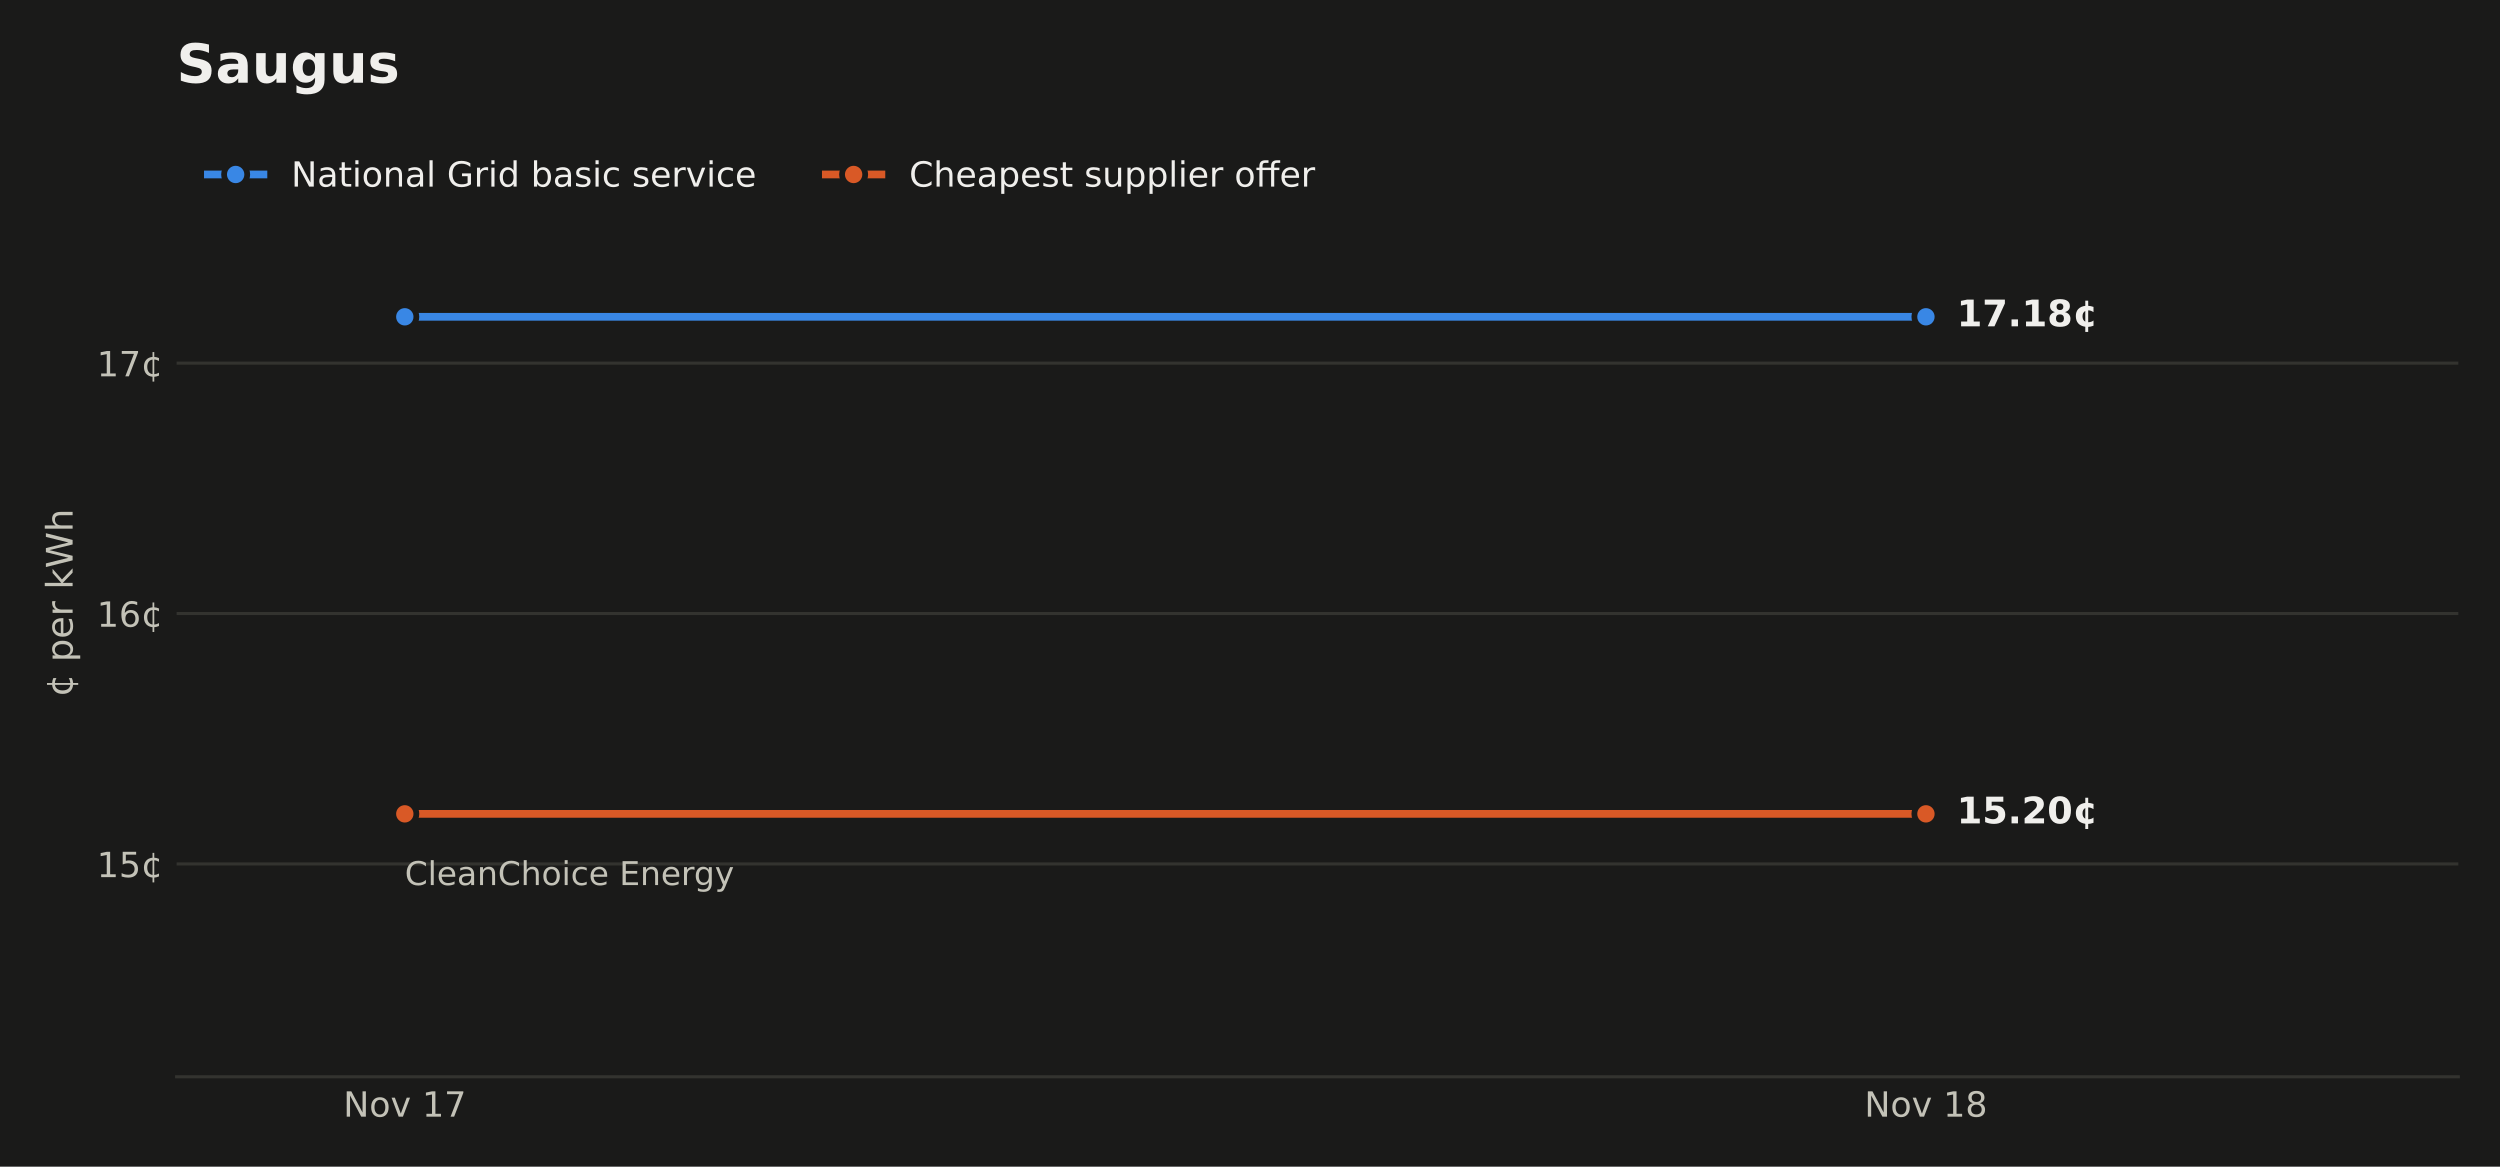
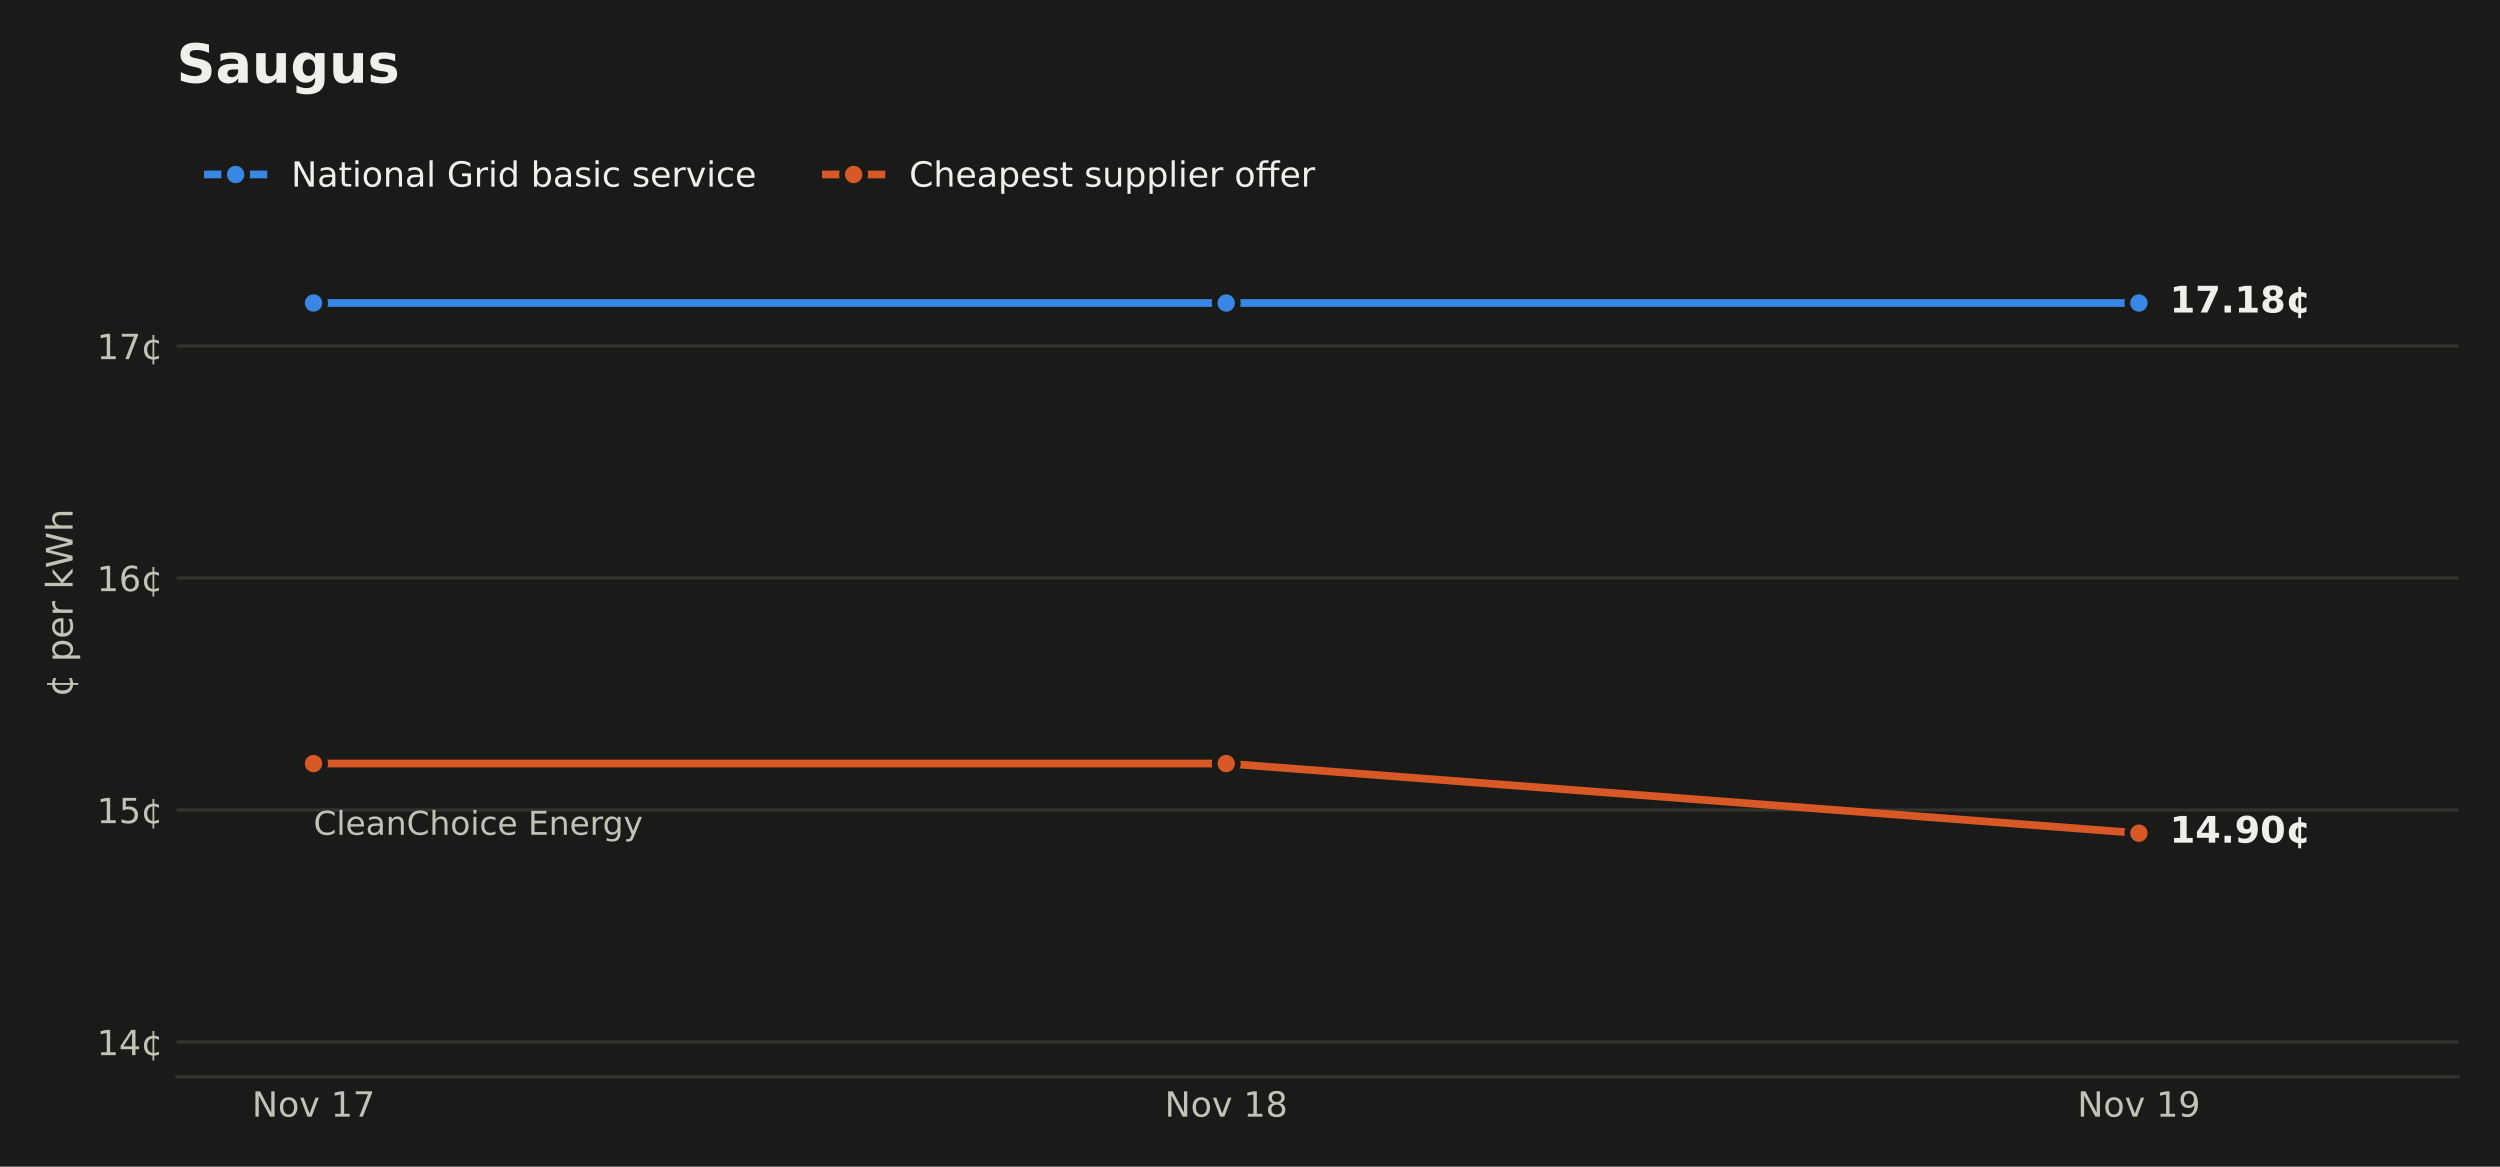
<svg xmlns="http://www.w3.org/2000/svg" xmlns:xlink="http://www.w3.org/1999/xlink" width="648pt" height="302.4pt" viewBox="0 0 648 302.4" version="1.1">
  <defs>
    <style type="text/css">*{stroke-linejoin: round; stroke-linecap: butt}</style>
  </defs>
  <g id="figure_1">
    <g id="patch_1">
      <path d="M 0 302.4  L 648 302.4  L 648 0  L 0 0  z " style="fill: #1a1a19" />
    </g>
    <g id="axes_1">
      <g id="patch_2">
        <path d="M 45.782 279.1  L 637.2 279.1  L 637.2 33.437  L 45.782 33.437  z " style="fill: #1a1a19" />
      </g>
      <g id="matplotlib.axis_1">
        <g id="xtick_1">
          <g id="line2d_1" />
          <g id="text_1">
-             <g style="fill: #c3c2b7" transform="translate(88.98416 289.4379) scale(0.09 -0.09)">
+             <g style="fill: #c3c2b7" transform="translate(65.32745 289.4379) scale(0.09 -0.09)">
              <defs>
                <path id="DejaVuSans-31" d="M 628 4666  L 1478 4666  L 3547 763  L 3547 4666  L 4159 4666  L 4159 0  L 3309 0  L 1241 3903  L 1241 0  L 628 0  L 628 4666  z " transform="scale(0.015625)" />
                <path id="DejaVuSans-52" d="M 1959 3097  Q 1497 3097 1228 2736  Q 959 2375 959 1747  Q 959 1119 1226 758  Q 1494 397 1959 397  Q 2419 397 2687 759  Q 2956 1122 2956 1747  Q 2956 2369 2687 2733  Q 2419 3097 1959 3097  z M 1959 3584  Q 2709 3584 3137 3096  Q 3566 2609 3566 1747  Q 3566 888 3137 398  Q 2709 -91 1959 -91  Q 1206 -91 779 398  Q 353 888 353 1747  Q 353 2609 779 3096  Q 1206 3584 1959 3584  z " transform="scale(0.015625)" />
                <path id="DejaVuSans-59" d="M 191 3500  L 800 3500  L 1894 563  L 2988 3500  L 3597 3500  L 2284 0  L 1503 0  L 191 3500  z " transform="scale(0.015625)" />
                <path id="DejaVuSans-3" transform="scale(0.015625)" />
                <path id="DejaVuSans-14" d="M 794 531  L 1825 531  L 1825 4091  L 703 3866  L 703 4441  L 1819 4666  L 2450 4666  L 2450 531  L 3481 531  L 3481 0  L 794 0  L 794 531  z " transform="scale(0.015625)" />
                <path id="DejaVuSans-1a" d="M 525 4666  L 3525 4666  L 3525 4397  L 1831 0  L 1172 0  L 2766 4134  L 525 4134  L 525 4666  z " transform="scale(0.015625)" />
              </defs>
              <use xlink:href="#DejaVuSans-31" />
              <use xlink:href="#DejaVuSans-52" transform="translate(74.8125 0)" />
              <use xlink:href="#DejaVuSans-59" transform="translate(136 0)" />
              <use xlink:href="#DejaVuSans-3" transform="translate(195.1875 0)" />
              <use xlink:href="#DejaVuSans-14" transform="translate(226.9688 0)" />
              <use xlink:href="#DejaVuSans-1a" transform="translate(290.5938 0)" />
            </g>
          </g>
        </g>
        <g id="xtick_2">
          <g id="line2d_2" />
          <g id="text_2">
-             <g style="fill: #c3c2b7" transform="translate(483.2627 289.4379) scale(0.09 -0.09)">
+             <g style="fill: #c3c2b7" transform="translate(301.8946 289.4379) scale(0.09 -0.09)">
              <defs>
                <path id="DejaVuSans-1b" d="M 2034 2216  Q 1584 2216 1326 1975  Q 1069 1734 1069 1313  Q 1069 891 1326 650  Q 1584 409 2034 409  Q 2484 409 2743 651  Q 3003 894 3003 1313  Q 3003 1734 2745 1975  Q 2488 2216 2034 2216  z M 1403 2484  Q 997 2584 770 2862  Q 544 3141 544 3541  Q 544 4100 942 4425  Q 1341 4750 2034 4750  Q 2731 4750 3128 4425  Q 3525 4100 3525 3541  Q 3525 3141 3298 2862  Q 3072 2584 2669 2484  Q 3125 2378 3379 2068  Q 3634 1759 3634 1313  Q 3634 634 3220 271  Q 2806 -91 2034 -91  Q 1263 -91 848 271  Q 434 634 434 1313  Q 434 1759 690 2068  Q 947 2378 1403 2484  z M 1172 3481  Q 1172 3119 1398 2916  Q 1625 2713 2034 2713  Q 2441 2713 2670 2916  Q 2900 3119 2900 3481  Q 2900 3844 2670 4047  Q 2441 4250 2034 4250  Q 1625 4250 1398 4047  Q 1172 3844 1172 3481  z " transform="scale(0.015625)" />
              </defs>
              <use xlink:href="#DejaVuSans-31" />
              <use xlink:href="#DejaVuSans-52" transform="translate(74.8125 0)" />
              <use xlink:href="#DejaVuSans-59" transform="translate(136 0)" />
              <use xlink:href="#DejaVuSans-3" transform="translate(195.1875 0)" />
              <use xlink:href="#DejaVuSans-14" transform="translate(226.9688 0)" />
              <use xlink:href="#DejaVuSans-1b" transform="translate(290.5938 0)" />
            </g>
          </g>
        </g>
+         <g id="xtick_3">
+           <g id="line2d_3" />
+           <g id="text_3">
+             <g style="fill: #c3c2b7" transform="translate(538.4617 289.4379) scale(0.09 -0.09)">
+               <defs>
+                 <path id="DejaVuSans-1c" d="M 703 97  L 703 672  Q 941 559 1184 500  Q 1428 441 1663 441  Q 2288 441 2617 861  Q 2947 1281 2994 2138  Q 2813 1869 2534 1725  Q 2256 1581 1919 1581  Q 1219 1581 811 2004  Q 403 2428 403 3163  Q 403 3881 828 4315  Q 1253 4750 1959 4750  Q 2769 4750 3195 4129  Q 3622 3509 3622 2328  Q 3622 1225 3098 567  Q 2575 -91 1691 -91  Q 1453 -91 1209 -44  Q 966 3 703 97  z M 1959 2075  Q 2384 2075 2632 2365  Q 2881 2656 2881 3163  Q 2881 3666 2632 3958  Q 2384 4250 1959 4250  Q 1534 4250 1286 3958  Q 1038 3666 1038 3163  Q 1038 2656 1286 2365  Q 1534 2075 1959 2075  z " transform="scale(0.015625)" />
+               </defs>
+               <use xlink:href="#DejaVuSans-31" />
+               <use xlink:href="#DejaVuSans-52" transform="translate(74.8125 0)" />
+               <use xlink:href="#DejaVuSans-59" transform="translate(136 0)" />
+               <use xlink:href="#DejaVuSans-3" transform="translate(195.1875 0)" />
+               <use xlink:href="#DejaVuSans-14" transform="translate(226.9688 0)" />
+               <use xlink:href="#DejaVuSans-1c" transform="translate(290.5938 0)" />
+             </g>
+           </g>
+         </g>
      </g>
      <g id="matplotlib.axis_2">
        <g id="ytick_1">
-           <g id="line2d_3">
-             <path d="M 45.782 223.931  L 637.2 223.931  " clip-path="url(#paab631bf1b)" style="fill: none; stroke: #33332f; stroke-width: 0.8; stroke-linecap: square" />
-           </g>
-           <g id="line2d_4" />
-           <g id="text_3">
-             <g style="fill: #c3c2b7" transform="translate(25.10348 227.3502) scale(0.09 -0.09)">
+           <g id="line2d_4">
+             <path d="M 45.782 270.079  L 637.2 270.079  " clip-path="url(#p6bcd454ba2)" style="fill: none; stroke: #33332f; stroke-width: 0.8; stroke-linecap: square" />
+           </g>
+           <g id="line2d_5" />
+           <g id="text_4">
+             <g style="fill: #c3c2b7" transform="translate(25.10348 273.4983) scale(0.09 -0.09)">
+               <defs>
+                 <path id="DejaVuSans-17" d="M 2419 4116  L 825 1625  L 2419 1625  L 2419 4116  z M 2253 4666  L 3047 4666  L 3047 1625  L 3713 1625  L 3713 1100  L 3047 1100  L 3047 0  L 2419 0  L 2419 1100  L 313 1100  L 313 1709  L 2253 4666  z " transform="scale(0.015625)" />
+                 <path id="DejaVuSans-64" d="M 2119 409  L 2119 3084  Q 1659 3028 1403 2675  Q 1147 2322 1147 1747  Q 1147 1169 1403 816  Q 1659 463 2119 409  z M 3309 3366  L 3309 2828  Q 3078 2956 2865 3022  Q 2653 3088 2441 3097  L 2438 397  Q 2656 413 2870 478  Q 3084 544 3309 666  L 3309 134  Q 3106 41 2892 -14  Q 2678 -69 2438 -91  L 2438 -978  L 2119 -978  L 2119 -78  Q 1366 -16 952 464  Q 538 944 538 1747  Q 538 2553 952 3031  Q 1366 3509 2119 3578  L 2119 4475  L 2438 4475  L 2441 3578  Q 2669 3566 2883 3514  Q 3097 3463 3309 3366  z " transform="scale(0.015625)" />
+               </defs>
+               <use xlink:href="#DejaVuSans-14" />
+               <use xlink:href="#DejaVuSans-17" transform="translate(63.625 0)" />
+               <use xlink:href="#DejaVuSans-64" transform="translate(127.25 0)" />
+             </g>
+           </g>
+         </g>
+         <g id="ytick_2">
+           <g id="line2d_6">
+             <path d="M 45.782 209.941  L 637.2 209.941  " clip-path="url(#p6bcd454ba2)" style="fill: none; stroke: #33332f; stroke-width: 0.8; stroke-linecap: square" />
+           </g>
+           <g id="line2d_7" />
+           <g id="text_5">
+             <g style="fill: #c3c2b7" transform="translate(25.10348 213.3604) scale(0.09 -0.09)">
              <defs>
                <path id="DejaVuSans-18" d="M 691 4666  L 3169 4666  L 3169 4134  L 1269 4134  L 1269 2991  Q 1406 3038 1543 3061  Q 1681 3084 1819 3084  Q 2600 3084 3056 2656  Q 3513 2228 3513 1497  Q 3513 744 3044 326  Q 2575 -91 1722 -91  Q 1428 -91 1123 -41  Q 819 9 494 109  L 494 744  Q 775 591 1075 516  Q 1375 441 1709 441  Q 2250 441 2565 725  Q 2881 1009 2881 1497  Q 2881 1984 2565 2268  Q 2250 2553 1709 2553  Q 1456 2553 1204 2497  Q 953 2441 691 2322  L 691 4666  z " transform="scale(0.015625)" />
-                 <path id="DejaVuSans-64" d="M 2119 409  L 2119 3084  Q 1659 3028 1403 2675  Q 1147 2322 1147 1747  Q 1147 1169 1403 816  Q 1659 463 2119 409  z M 3309 3366  L 3309 2828  Q 3078 2956 2865 3022  Q 2653 3088 2441 3097  L 2438 397  Q 2656 413 2870 478  Q 3084 544 3309 666  L 3309 134  Q 3106 41 2892 -14  Q 2678 -69 2438 -91  L 2438 -978  L 2119 -978  L 2119 -78  Q 1366 -16 952 464  Q 538 944 538 1747  Q 538 2553 952 3031  Q 1366 3509 2119 3578  L 2119 4475  L 2438 4475  L 2441 3578  Q 2669 3566 2883 3514  Q 3097 3463 3309 3366  z " transform="scale(0.015625)" />
              </defs>
              <use xlink:href="#DejaVuSans-14" />
              <use xlink:href="#DejaVuSans-18" transform="translate(63.625 0)" />
              <use xlink:href="#DejaVuSans-64" transform="translate(127.25 0)" />
            </g>
          </g>
        </g>
-         <g id="ytick_2">
-           <g id="line2d_5">
-             <path d="M 45.782 159.027  L 637.2 159.027  " clip-path="url(#paab631bf1b)" style="fill: none; stroke: #33332f; stroke-width: 0.8; stroke-linecap: square" />
-           </g>
-           <g id="line2d_6" />
-           <g id="text_4">
-             <g style="fill: #c3c2b7" transform="translate(25.10348 162.4457) scale(0.09 -0.09)">
+         <g id="ytick_3">
+           <g id="line2d_8">
+             <path d="M 45.782 149.804  L 637.2 149.804  " clip-path="url(#p6bcd454ba2)" style="fill: none; stroke: #33332f; stroke-width: 0.8; stroke-linecap: square" />
+           </g>
+           <g id="line2d_9" />
+           <g id="text_6">
+             <g style="fill: #c3c2b7" transform="translate(25.10348 153.2225) scale(0.09 -0.09)">
              <defs>
                <path id="DejaVuSans-19" d="M 2113 2584  Q 1688 2584 1439 2293  Q 1191 2003 1191 1497  Q 1191 994 1439 701  Q 1688 409 2113 409  Q 2538 409 2786 701  Q 3034 994 3034 1497  Q 3034 2003 2786 2293  Q 2538 2584 2113 2584  z M 3366 4563  L 3366 3988  Q 3128 4100 2886 4159  Q 2644 4219 2406 4219  Q 1781 4219 1451 3797  Q 1122 3375 1075 2522  Q 1259 2794 1537 2939  Q 1816 3084 2150 3084  Q 2853 3084 3261 2657  Q 3669 2231 3669 1497  Q 3669 778 3244 343  Q 2819 -91 2113 -91  Q 1303 -91 875 529  Q 447 1150 447 2328  Q 447 3434 972 4092  Q 1497 4750 2381 4750  Q 2619 4750 2861 4703  Q 3103 4656 3366 4563  z " transform="scale(0.015625)" />
              </defs>
              <use xlink:href="#DejaVuSans-14" />
              <use xlink:href="#DejaVuSans-19" transform="translate(63.625 0)" />
              <use xlink:href="#DejaVuSans-64" transform="translate(127.25 0)" />
            </g>
          </g>
        </g>
-         <g id="ytick_3">
-           <g id="line2d_7">
-             <path d="M 45.782 94.122  L 637.2 94.122  " clip-path="url(#paab631bf1b)" style="fill: none; stroke: #33332f; stroke-width: 0.8; stroke-linecap: square" />
-           </g>
-           <g id="line2d_8" />
-           <g id="text_5">
-             <g style="fill: #c3c2b7" transform="translate(25.10348 97.54131) scale(0.09 -0.09)">
+         <g id="ytick_4">
+           <g id="line2d_10">
+             <path d="M 45.782 89.666  L 637.2 89.666  " clip-path="url(#p6bcd454ba2)" style="fill: none; stroke: #33332f; stroke-width: 0.8; stroke-linecap: square" />
+           </g>
+           <g id="line2d_11" />
+           <g id="text_7">
+             <g style="fill: #c3c2b7" transform="translate(25.10348 93.08459) scale(0.09 -0.09)">
              <use xlink:href="#DejaVuSans-14" />
              <use xlink:href="#DejaVuSans-1a" transform="translate(63.625 0)" />
              <use xlink:href="#DejaVuSans-64" transform="translate(127.25 0)" />
            </g>
          </g>
        </g>
-         <g id="text_6">
+         <g id="text_8">
          <g style="fill: #c3c2b7" transform="translate(18.82125 180.6581) rotate(-90) scale(0.095 -0.095)">
            <defs>
              <path id="DejaVuSans-53" d="M 1159 525  L 1159 -1331  L 581 -1331  L 581 3500  L 1159 3500  L 1159 2969  Q 1341 3281 1617 3432  Q 1894 3584 2278 3584  Q 2916 3584 3314 3078  Q 3713 2572 3713 1747  Q 3713 922 3314 415  Q 2916 -91 2278 -91  Q 1894 -91 1617 61  Q 1341 213 1159 525  z M 3116 1747  Q 3116 2381 2855 2742  Q 2594 3103 2138 3103  Q 1681 3103 1420 2742  Q 1159 2381 1159 1747  Q 1159 1113 1420 752  Q 1681 391 2138 391  Q 2594 391 2855 752  Q 3116 1113 3116 1747  z " transform="scale(0.015625)" />
              <path id="DejaVuSans-48" d="M 3597 1894  L 3597 1613  L 953 1613  Q 991 1019 1311 708  Q 1631 397 2203 397  Q 2534 397 2845 478  Q 3156 559 3463 722  L 3463 178  Q 3153 47 2828 -22  Q 2503 -91 2169 -91  Q 1331 -91 842 396  Q 353 884 353 1716  Q 353 2575 817 3079  Q 1281 3584 2069 3584  Q 2775 3584 3186 3129  Q 3597 2675 3597 1894  z M 3022 2063  Q 3016 2534 2758 2815  Q 2500 3097 2075 3097  Q 1594 3097 1305 2825  Q 1016 2553 972 2059  L 3022 2063  z " transform="scale(0.015625)" />
              <path id="DejaVuSans-55" d="M 2631 2963  Q 2534 3019 2420 3045  Q 2306 3072 2169 3072  Q 1681 3072 1420 2755  Q 1159 2438 1159 1844  L 1159 0  L 581 0  L 581 3500  L 1159 3500  L 1159 2956  Q 1341 3275 1631 3429  Q 1922 3584 2338 3584  Q 2397 3584 2469 3576  Q 2541 3569 2628 3553  L 2631 2963  z " transform="scale(0.015625)" />
              <path id="DejaVuSans-4e" d="M 581 4863  L 1159 4863  L 1159 1991  L 2875 3500  L 3609 3500  L 1753 1863  L 3688 0  L 2938 0  L 1159 1709  L 1159 0  L 581 0  L 581 4863  z " transform="scale(0.015625)" />
              <path id="DejaVuSans-3a" d="M 213 4666  L 850 4666  L 1831 722  L 2809 4666  L 3519 4666  L 4500 722  L 5478 4666  L 6119 4666  L 4947 0  L 4153 0  L 3169 4050  L 2175 0  L 1381 0  L 213 4666  z " transform="scale(0.015625)" />
              <path id="DejaVuSans-4b" d="M 3513 2113  L 3513 0  L 2938 0  L 2938 2094  Q 2938 2591 2744 2837  Q 2550 3084 2163 3084  Q 1697 3084 1428 2787  Q 1159 2491 1159 1978  L 1159 0  L 581 0  L 581 4863  L 1159 4863  L 1159 2956  Q 1366 3272 1645 3428  Q 1925 3584 2291 3584  Q 2894 3584 3203 3211  Q 3513 2838 3513 2113  z " transform="scale(0.015625)" />
            </defs>
            <use xlink:href="#DejaVuSans-64" />
            <use xlink:href="#DejaVuSans-3" transform="translate(63.625 0)" />
            <use xlink:href="#DejaVuSans-53" transform="translate(95.40625 0)" />
            <use xlink:href="#DejaVuSans-48" transform="translate(158.8906 0)" />
            <use xlink:href="#DejaVuSans-55" transform="translate(220.4219 0)" />
            <use xlink:href="#DejaVuSans-3" transform="translate(261.5312 0)" />
            <use xlink:href="#DejaVuSans-4e" transform="translate(293.3125 0)" />
            <use xlink:href="#DejaVuSans-3a" transform="translate(351.2188 0)" />
            <use xlink:href="#DejaVuSans-4b" transform="translate(450.0938 0)" />
          </g>
        </g>
      </g>
-       <g id="line2d_9">
-         <path d="M 104.924 82.115  L 499.203 82.115  L 499.203 82.115  " clip-path="url(#paab631bf1b)" style="fill: none; stroke: #3987e5; stroke-width: 2; stroke-linecap: square" />
+       <g id="line2d_12">
+         <path d="M 81.267 78.54  L 317.834 78.54  L 317.834 78.54  L 554.402 78.54  L 554.402 78.54  " clip-path="url(#p6bcd454ba2)" style="fill: none; stroke: #3987e5; stroke-width: 2; stroke-linecap: square" />
        <defs>
          <path id="m5035ba9a1a" d="M 0 3  C 0.796 3 1.559 2.684 2.121 2.121  C 2.684 1.559 3 0.796 3 0  C 3 -0.796 2.684 -1.559 2.121 -2.121  C 1.559 -2.684 0.796 -3 0 -3  C -0.796 -3 -1.559 -2.684 -2.121 -2.121  C -2.684 -1.559 -3 -0.796 -3 0  C -3 0.796 -2.684 1.559 -2.121 2.121  C -1.559 2.684 -0.796 3 0 3  z " style="stroke: #1a1a19; stroke-width: 1.5" />
        </defs>
-         <g clip-path="url(#paab631bf1b)">
-           <use xlink:href="#m5035ba9a1a" x="104.924" y="82.115" style="fill: #3987e5; stroke: #1a1a19; stroke-width: 1.5" />
-           <use xlink:href="#m5035ba9a1a" x="499.203" y="82.115" style="fill: #3987e5; stroke: #1a1a19; stroke-width: 1.5" />
-         </g>
-       </g>
-       <g id="line2d_10">
-         <path d="M 104.924 210.95  L 499.203 210.95  " clip-path="url(#paab631bf1b)" style="fill: none; stroke: #d95926; stroke-width: 2; stroke-linecap: square" />
+         <g clip-path="url(#p6bcd454ba2)">
+           <use xlink:href="#m5035ba9a1a" x="81.267" y="78.54" style="fill: #3987e5; stroke: #1a1a19; stroke-width: 1.5" />
+           <use xlink:href="#m5035ba9a1a" x="317.834" y="78.54" style="fill: #3987e5; stroke: #1a1a19; stroke-width: 1.5" />
+           <use xlink:href="#m5035ba9a1a" x="554.402" y="78.54" style="fill: #3987e5; stroke: #1a1a19; stroke-width: 1.5" />
+         </g>
+       </g>
+       <g id="line2d_13">
+         <path d="M 81.267 197.914  L 317.834 197.914  L 554.402 215.955  " clip-path="url(#p6bcd454ba2)" style="fill: none; stroke: #d95926; stroke-width: 2; stroke-linecap: square" />
        <defs>
          <path id="m9cdf8df9c5" d="M 0 3  C 0.796 3 1.559 2.684 2.121 2.121  C 2.684 1.559 3 0.796 3 0  C 3 -0.796 2.684 -1.559 2.121 -2.121  C 1.559 -2.684 0.796 -3 0 -3  C -0.796 -3 -1.559 -2.684 -2.121 -2.121  C -2.684 -1.559 -3 -0.796 -3 0  C -3 0.796 -2.684 1.559 -2.121 2.121  C -1.559 2.684 -0.796 3 0 3  z " style="stroke: #1a1a19; stroke-width: 1.5" />
        </defs>
-         <g clip-path="url(#paab631bf1b)">
-           <use xlink:href="#m9cdf8df9c5" x="104.924" y="210.95" style="fill: #d95926; stroke: #1a1a19; stroke-width: 1.5" />
-           <use xlink:href="#m9cdf8df9c5" x="499.203" y="210.95" style="fill: #d95926; stroke: #1a1a19; stroke-width: 1.5" />
+         <g clip-path="url(#p6bcd454ba2)">
+           <use xlink:href="#m9cdf8df9c5" x="81.267" y="197.914" style="fill: #d95926; stroke: #1a1a19; stroke-width: 1.5" />
+           <use xlink:href="#m9cdf8df9c5" x="317.834" y="197.914" style="fill: #d95926; stroke: #1a1a19; stroke-width: 1.5" />
+           <use xlink:href="#m9cdf8df9c5" x="554.402" y="215.955" style="fill: #d95926; stroke: #1a1a19; stroke-width: 1.5" />
        </g>
      </g>
      <g id="patch_3">
        <path d="M 45.782 279.1  L 637.2 279.1  " style="fill: none; stroke: #33332f; stroke-width: 0.8; stroke-linejoin: miter; stroke-linecap: square" />
      </g>
-       <g id="text_7">
-         <g style="fill: #c3c2b7" transform="translate(104.924 229.409) scale(0.085 -0.085)">
+       <g id="text_9">
+         <g style="fill: #c3c2b7" transform="translate(81.26729 216.3725) scale(0.085 -0.085)">
          <defs>
            <path id="DejaVuSans-26" d="M 4122 4306  L 4122 3641  Q 3803 3938 3442 4084  Q 3081 4231 2675 4231  Q 1875 4231 1450 3742  Q 1025 3253 1025 2328  Q 1025 1406 1450 917  Q 1875 428 2675 428  Q 3081 428 3442 575  Q 3803 722 4122 1019  L 4122 359  Q 3791 134 3420 21  Q 3050 -91 2638 -91  Q 1578 -91 968 557  Q 359 1206 359 2328  Q 359 3453 968 4101  Q 1578 4750 2638 4750  Q 3056 4750 3426 4639  Q 3797 4528 4122 4306  z " transform="scale(0.015625)" />
            <path id="DejaVuSans-4f" d="M 603 4863  L 1178 4863  L 1178 0  L 603 0  L 603 4863  z " transform="scale(0.015625)" />
            <path id="DejaVuSans-44" d="M 2194 1759  Q 1497 1759 1228 1600  Q 959 1441 959 1056  Q 959 750 1161 570  Q 1363 391 1709 391  Q 2188 391 2477 730  Q 2766 1069 2766 1631  L 2766 1759  L 2194 1759  z M 3341 1997  L 3341 0  L 2766 0  L 2766 531  Q 2569 213 2275 61  Q 1981 -91 1556 -91  Q 1019 -91 701 211  Q 384 513 384 1019  Q 384 1609 779 1909  Q 1175 2209 1959 2209  L 2766 2209  L 2766 2266  Q 2766 2663 2505 2880  Q 2244 3097 1772 3097  Q 1472 3097 1187 3025  Q 903 2953 641 2809  L 641 3341  Q 956 3463 1253 3523  Q 1550 3584 1831 3584  Q 2591 3584 2966 3190  Q 3341 2797 3341 1997  z " transform="scale(0.015625)" />
            <path id="DejaVuSans-51" d="M 3513 2113  L 3513 0  L 2938 0  L 2938 2094  Q 2938 2591 2744 2837  Q 2550 3084 2163 3084  Q 1697 3084 1428 2787  Q 1159 2491 1159 1978  L 1159 0  L 581 0  L 581 3500  L 1159 3500  L 1159 2956  Q 1366 3272 1645 3428  Q 1925 3584 2291 3584  Q 2894 3584 3203 3211  Q 3513 2838 3513 2113  z " transform="scale(0.015625)" />
            <path id="DejaVuSans-4c" d="M 603 3500  L 1178 3500  L 1178 0  L 603 0  L 603 3500  z M 603 4863  L 1178 4863  L 1178 4134  L 603 4134  L 603 4863  z " transform="scale(0.015625)" />
            <path id="DejaVuSans-46" d="M 3122 3366  L 3122 2828  Q 2878 2963 2633 3030  Q 2388 3097 2138 3097  Q 1578 3097 1268 2742  Q 959 2388 959 1747  Q 959 1106 1268 751  Q 1578 397 2138 397  Q 2388 397 2633 464  Q 2878 531 3122 666  L 3122 134  Q 2881 22 2623 -34  Q 2366 -91 2075 -91  Q 1284 -91 818 406  Q 353 903 353 1747  Q 353 2603 823 3093  Q 1294 3584 2113 3584  Q 2378 3584 2631 3529  Q 2884 3475 3122 3366  z " transform="scale(0.015625)" />
            <path id="DejaVuSans-28" d="M 628 4666  L 3578 4666  L 3578 4134  L 1259 4134  L 1259 2753  L 3481 2753  L 3481 2222  L 1259 2222  L 1259 531  L 3634 531  L 3634 0  L 628 0  L 628 4666  z " transform="scale(0.015625)" />
            <path id="DejaVuSans-4a" d="M 2906 1791  Q 2906 2416 2648 2759  Q 2391 3103 1925 3103  Q 1463 3103 1205 2759  Q 947 2416 947 1791  Q 947 1169 1205 825  Q 1463 481 1925 481  Q 2391 481 2648 825  Q 2906 1169 2906 1791  z M 3481 434  Q 3481 -459 3084 -895  Q 2688 -1331 1869 -1331  Q 1566 -1331 1297 -1286  Q 1028 -1241 775 -1147  L 775 -588  Q 1028 -725 1275 -790  Q 1522 -856 1778 -856  Q 2344 -856 2625 -561  Q 2906 -266 2906 331  L 2906 616  Q 2728 306 2450 153  Q 2172 0 1784 0  Q 1141 0 747 490  Q 353 981 353 1791  Q 353 2603 747 3093  Q 1141 3584 1784 3584  Q 2172 3584 2450 3431  Q 2728 3278 2906 2969  L 2906 3500  L 3481 3500  L 3481 434  z " transform="scale(0.015625)" />
            <path id="DejaVuSans-5c" d="M 2059 -325  Q 1816 -950 1584 -1140  Q 1353 -1331 966 -1331  L 506 -1331  L 506 -850  L 844 -850  Q 1081 -850 1212 -737  Q 1344 -625 1503 -206  L 1606 56  L 191 3500  L 800 3500  L 1894 763  L 2988 3500  L 3597 3500  L 2059 -325  z " transform="scale(0.015625)" />
          </defs>
          <use xlink:href="#DejaVuSans-26" />
          <use xlink:href="#DejaVuSans-4f" transform="translate(69.82812 0)" />
          <use xlink:href="#DejaVuSans-48" transform="translate(97.60938 0)" />
          <use xlink:href="#DejaVuSans-44" transform="translate(159.1406 0)" />
          <use xlink:href="#DejaVuSans-51" transform="translate(220.4219 0)" />
          <use xlink:href="#DejaVuSans-26" transform="translate(283.7969 0)" />
          <use xlink:href="#DejaVuSans-4b" transform="translate(353.625 0)" />
          <use xlink:href="#DejaVuSans-52" transform="translate(417 0)" />
          <use xlink:href="#DejaVuSans-4c" transform="translate(478.1875 0)" />
          <use xlink:href="#DejaVuSans-46" transform="translate(505.9688 0)" />
          <use xlink:href="#DejaVuSans-48" transform="translate(560.9531 0)" />
          <use xlink:href="#DejaVuSans-3" transform="translate(622.4844 0)" />
          <use xlink:href="#DejaVuSans-28" transform="translate(654.2656 0)" />
          <use xlink:href="#DejaVuSans-51" transform="translate(717.4531 0)" />
          <use xlink:href="#DejaVuSans-48" transform="translate(780.8281 0)" />
          <use xlink:href="#DejaVuSans-55" transform="translate(842.3594 0)" />
          <use xlink:href="#DejaVuSans-4a" transform="translate(881.7188 0)" />
          <use xlink:href="#DejaVuSans-5c" transform="translate(945.2031 0)" />
        </g>
      </g>
-       <g id="text_8">
-         <g style="fill: #f0efec" transform="translate(507.2025 84.58282) scale(0.095 -0.095)">
+       <g id="text_10">
+         <g style="fill: #f0efec" transform="translate(562.4015 81.00791) scale(0.095 -0.095)">
          <defs>
            <path id="DejaVuSans-Bold-14" d="M 750 831  L 1813 831  L 1813 3847  L 722 3622  L 722 4441  L 1806 4666  L 2950 4666  L 2950 831  L 4013 831  L 4013 0  L 750 0  L 750 831  z " transform="scale(0.015625)" />
            <path id="DejaVuSans-Bold-1a" d="M 428 4666  L 3944 4666  L 3944 3988  L 2125 0  L 953 0  L 2675 3781  L 428 3781  L 428 4666  z " transform="scale(0.015625)" />
            <path id="DejaVuSans-Bold-11" d="M 653 1209  L 1778 1209  L 1778 0  L 653 0  L 653 1209  z " transform="scale(0.015625)" />
            <path id="DejaVuSans-Bold-1b" d="M 2228 2088  Q 1891 2088 1709 1903  Q 1528 1719 1528 1375  Q 1528 1031 1709 848  Q 1891 666 2228 666  Q 2563 666 2741 848  Q 2919 1031 2919 1375  Q 2919 1722 2741 1905  Q 2563 2088 2228 2088  z M 1350 2484  Q 925 2613 709 2878  Q 494 3144 494 3541  Q 494 4131 934 4440  Q 1375 4750 2228 4750  Q 3075 4750 3515 4442  Q 3956 4134 3956 3541  Q 3956 3144 3739 2878  Q 3522 2613 3097 2484  Q 3572 2353 3814 2058  Q 4056 1763 4056 1313  Q 4056 619 3595 264  Q 3134 -91 2228 -91  Q 1319 -91 855 264  Q 391 619 391 1313  Q 391 1763 633 2058  Q 875 2353 1350 2484  z M 1631 3419  Q 1631 3141 1786 2991  Q 1941 2841 2228 2841  Q 2509 2841 2662 2991  Q 2816 3141 2816 3419  Q 2816 3697 2662 3845  Q 2509 3994 2228 3994  Q 1941 3994 1786 3844  Q 1631 3694 1631 3419  z " transform="scale(0.015625)" />
            <path id="DejaVuSans-Bold-64" d="M 2194 2681  Q 1950 2544 1829 2314  Q 1709 2084 1709 1747  Q 1709 1406 1829 1175  Q 1950 944 2194 813  L 2194 2681  z M 3628 3391  L 3628 2478  Q 3397 2628 3173 2706  Q 2950 2784 2747 2784  L 2700 2784  L 2700 713  Q 2978 716 3214 794  Q 3450 872 3628 1019  L 3628 103  Q 3369 9 3141 -41  Q 2913 -91 2731 -91  L 2700 -91  L 2700 -978  L 2194 -978  L 2194 -78  Q 1375 47 959 519  Q 544 991 544 1797  Q 544 2559 966 3014  Q 1388 3469 2194 3578  L 2194 4475  L 2700 4475  L 2703 3578  Q 2925 3569 3154 3523  Q 3384 3478 3628 3391  z " transform="scale(0.015625)" />
          </defs>
          <use xlink:href="#DejaVuSans-Bold-14" />
          <use xlink:href="#DejaVuSans-Bold-1a" transform="translate(69.57812 0)" />
          <use xlink:href="#DejaVuSans-Bold-11" transform="translate(139.1562 0)" />
          <use xlink:href="#DejaVuSans-Bold-14" transform="translate(177.1406 0)" />
          <use xlink:href="#DejaVuSans-Bold-1b" transform="translate(246.7188 0)" />
          <use xlink:href="#DejaVuSans-Bold-64" transform="translate(316.2969 0)" />
        </g>
      </g>
-       <g id="text_9">
-         <g style="fill: #f0efec" transform="translate(507.2025 213.4181) scale(0.095 -0.095)">
+       <g id="text_11">
+         <g style="fill: #f0efec" transform="translate(562.4015 218.423) scale(0.095 -0.095)">
          <defs>
-             <path id="DejaVuSans-Bold-18" d="M 678 4666  L 3669 4666  L 3669 3781  L 1638 3781  L 1638 3059  Q 1775 3097 1914 3117  Q 2053 3138 2203 3138  Q 3056 3138 3531 2711  Q 4006 2284 4006 1522  Q 4006 766 3489 337  Q 2972 -91 2053 -91  Q 1656 -91 1267 -14  Q 878 63 494 219  L 494 1166  Q 875 947 1217 837  Q 1559 728 1863 728  Q 2300 728 2551 942  Q 2803 1156 2803 1522  Q 2803 1891 2551 2103  Q 2300 2316 1863 2316  Q 1603 2316 1309 2248  Q 1016 2181 678 2041  L 678 4666  z " transform="scale(0.015625)" />
-             <path id="DejaVuSans-Bold-15" d="M 1844 884  L 3897 884  L 3897 0  L 506 0  L 506 884  L 2209 2388  Q 2438 2594 2547 2791  Q 2656 2988 2656 3200  Q 2656 3528 2436 3728  Q 2216 3928 1850 3928  Q 1569 3928 1234 3808  Q 900 3688 519 3450  L 519 4475  Q 925 4609 1322 4679  Q 1719 4750 2100 4750  Q 2938 4750 3402 4381  Q 3866 4013 3866 3353  Q 3866 2972 3669 2642  Q 3472 2313 2841 1759  L 1844 884  z " transform="scale(0.015625)" />
+             <path id="DejaVuSans-Bold-17" d="M 2356 3675  L 1038 1722  L 2356 1722  L 2356 3675  z M 2156 4666  L 3494 4666  L 3494 1722  L 4159 1722  L 4159 850  L 3494 850  L 3494 0  L 2356 0  L 2356 850  L 288 850  L 288 1881  L 2156 4666  z " transform="scale(0.015625)" />
+             <path id="DejaVuSans-Bold-1c" d="M 641 103  L 641 966  Q 928 831 1190 764  Q 1453 697 1709 697  Q 2247 697 2547 995  Q 2847 1294 2900 1881  Q 2688 1725 2447 1647  Q 2206 1569 1925 1569  Q 1209 1569 770 1986  Q 331 2403 331 3084  Q 331 3838 820 4291  Q 1309 4744 2131 4744  Q 3044 4744 3544 4128  Q 4044 3513 4044 2388  Q 4044 1231 3459 570  Q 2875 -91 1856 -91  Q 1528 -91 1228 -42  Q 928 6 641 103  z M 2125 2350  Q 2441 2350 2600 2554  Q 2759 2759 2759 3169  Q 2759 3575 2600 3781  Q 2441 3988 2125 3988  Q 1809 3988 1650 3781  Q 1491 3575 1491 3169  Q 1491 2759 1650 2554  Q 1809 2350 2125 2350  z " transform="scale(0.015625)" />
            <path id="DejaVuSans-Bold-13" d="M 2944 2338  Q 2944 3213 2780 3570  Q 2616 3928 2228 3928  Q 1841 3928 1675 3570  Q 1509 3213 1509 2338  Q 1509 1453 1675 1090  Q 1841 728 2228 728  Q 2613 728 2778 1090  Q 2944 1453 2944 2338  z M 4147 2328  Q 4147 1169 3647 539  Q 3147 -91 2228 -91  Q 1306 -91 806 539  Q 306 1169 306 2328  Q 306 3491 806 4120  Q 1306 4750 2228 4750  Q 3147 4750 3647 4120  Q 4147 3491 4147 2328  z " transform="scale(0.015625)" />
          </defs>
          <use xlink:href="#DejaVuSans-Bold-14" />
-           <use xlink:href="#DejaVuSans-Bold-18" transform="translate(69.57812 0)" />
+           <use xlink:href="#DejaVuSans-Bold-17" transform="translate(69.57812 0)" />
          <use xlink:href="#DejaVuSans-Bold-11" transform="translate(139.1562 0)" />
-           <use xlink:href="#DejaVuSans-Bold-15" transform="translate(177.1406 0)" />
+           <use xlink:href="#DejaVuSans-Bold-1c" transform="translate(177.1406 0)" />
          <use xlink:href="#DejaVuSans-Bold-13" transform="translate(246.7188 0)" />
          <use xlink:href="#DejaVuSans-Bold-64" transform="translate(316.2969 0)" />
        </g>
      </g>
-       <g id="text_10">
+       <g id="text_12">
        <g style="fill: #f0efec" transform="translate(45.78223 21.43672) scale(0.14 -0.14)">
          <defs>
            <path id="DejaVuSans-Bold-36" d="M 3834 4519  L 3834 3531  Q 3450 3703 3084 3790  Q 2719 3878 2394 3878  Q 1963 3878 1756 3759  Q 1550 3641 1550 3391  Q 1550 3203 1689 3098  Q 1828 2994 2194 2919  L 2706 2816  Q 3484 2659 3812 2340  Q 4141 2022 4141 1434  Q 4141 663 3683 286  Q 3225 -91 2284 -91  Q 1841 -91 1394 -6  Q 947 78 500 244  L 500 1259  Q 947 1022 1364 901  Q 1781 781 2169 781  Q 2563 781 2772 912  Q 2981 1044 2981 1288  Q 2981 1506 2839 1625  Q 2697 1744 2272 1838  L 1806 1941  Q 1106 2091 782 2419  Q 459 2747 459 3303  Q 459 4000 909 4375  Q 1359 4750 2203 4750  Q 2588 4750 2994 4692  Q 3400 4634 3834 4519  z " transform="scale(0.015625)" />
            <path id="DejaVuSans-Bold-44" d="M 2106 1575  Q 1756 1575 1579 1456  Q 1403 1338 1403 1106  Q 1403 894 1545 773  Q 1688 653 1941 653  Q 2256 653 2472 879  Q 2688 1106 2688 1447  L 2688 1575  L 2106 1575  z M 3816 1997  L 3816 0  L 2688 0  L 2688 519  Q 2463 200 2181 54  Q 1900 -91 1497 -91  Q 953 -91 614 226  Q 275 544 275 1050  Q 275 1666 698 1953  Q 1122 2241 2028 2241  L 2688 2241  L 2688 2328  Q 2688 2594 2478 2717  Q 2269 2841 1825 2841  Q 1466 2841 1156 2769  Q 847 2697 581 2553  L 581 3406  Q 941 3494 1303 3539  Q 1666 3584 2028 3584  Q 2975 3584 3395 3211  Q 3816 2838 3816 1997  z " transform="scale(0.015625)" />
            <path id="DejaVuSans-Bold-58" d="M 500 1363  L 500 3500  L 1625 3500  L 1625 3150  Q 1625 2866 1622 2436  Q 1619 2006 1619 1863  Q 1619 1441 1641 1255  Q 1663 1069 1716 984  Q 1784 875 1895 815  Q 2006 756 2150 756  Q 2500 756 2700 1025  Q 2900 1294 2900 1772  L 2900 3500  L 4019 3500  L 4019 0  L 2900 0  L 2900 506  Q 2647 200 2364 54  Q 2081 -91 1741 -91  Q 1134 -91 817 281  Q 500 653 500 1363  z " transform="scale(0.015625)" />
            <path id="DejaVuSans-Bold-4a" d="M 2919 594  Q 2688 288 2409 144  Q 2131 0 1766 0  Q 1125 0 706 504  Q 288 1009 288 1791  Q 288 2575 706 3076  Q 1125 3578 1766 3578  Q 2131 3578 2409 3434  Q 2688 3291 2919 2981  L 2919 3500  L 4044 3500  L 4044 353  Q 4044 -491 3511 -936  Q 2978 -1381 1966 -1381  Q 1638 -1381 1331 -1331  Q 1025 -1281 716 -1178  L 716 -306  Q 1009 -475 1290 -558  Q 1572 -641 1856 -641  Q 2406 -641 2662 -400  Q 2919 -159 2919 353  L 2919 594  z M 2181 2772  Q 1834 2772 1640 2515  Q 1447 2259 1447 1791  Q 1447 1309 1634 1061  Q 1822 813 2181 813  Q 2531 813 2725 1069  Q 2919 1325 2919 1791  Q 2919 2259 2725 2515  Q 2531 2772 2181 2772  z " transform="scale(0.015625)" />
            <path id="DejaVuSans-Bold-56" d="M 3272 3391  L 3272 2541  Q 2913 2691 2578 2766  Q 2244 2841 1947 2841  Q 1628 2841 1473 2761  Q 1319 2681 1319 2516  Q 1319 2381 1436 2309  Q 1553 2238 1856 2203  L 2053 2175  Q 2913 2066 3209 1816  Q 3506 1566 3506 1031  Q 3506 472 3093 190  Q 2681 -91 1863 -91  Q 1516 -91 1145 -36  Q 775 19 384 128  L 384 978  Q 719 816 1070 734  Q 1422 653 1784 653  Q 2113 653 2278 743  Q 2444 834 2444 1013  Q 2444 1163 2330 1236  Q 2216 1309 1875 1350  L 1678 1375  Q 931 1469 631 1722  Q 331 1975 331 2491  Q 331 3047 712 3315  Q 1094 3584 1881 3584  Q 2191 3584 2531 3537  Q 2872 3491 3272 3391  z " transform="scale(0.015625)" />
          </defs>
          <use xlink:href="#DejaVuSans-Bold-36" />
          <use xlink:href="#DejaVuSans-Bold-44" transform="translate(72.01562 0)" />
          <use xlink:href="#DejaVuSans-Bold-58" transform="translate(139.5 0)" />
          <use xlink:href="#DejaVuSans-Bold-4a" transform="translate(210.6875 0)" />
          <use xlink:href="#DejaVuSans-Bold-58" transform="translate(282.2656 0)" />
          <use xlink:href="#DejaVuSans-Bold-56" transform="translate(353.4531 0)" />
        </g>
      </g>
      <g id="legend_1">
-         <g id="line2d_11">
+         <g id="line2d_14">
          <path d="M 53.882 45.225  L 61.082 45.225  L 61.082 45.225  L 68.282 45.225  L 68.282 45.225  " style="fill: none; stroke: #3987e5; stroke-width: 2; stroke-linecap: square" />
          <g>
            <use xlink:href="#m5035ba9a1a" x="61.082" y="45.225" style="fill: #3987e5; stroke: #1a1a19; stroke-width: 1.5" />
          </g>
        </g>
-         <g id="text_11">
+         <g id="text_13">
          <g style="fill: #f0efec" transform="translate(75.48223 48.37531) scale(0.09 -0.09)">
            <defs>
              <path id="DejaVuSans-57" d="M 1172 4494  L 1172 3500  L 2356 3500  L 2356 3053  L 1172 3053  L 1172 1153  Q 1172 725 1289 603  Q 1406 481 1766 481  L 2356 481  L 2356 0  L 1766 0  Q 1100 0 847 248  Q 594 497 594 1153  L 594 3053  L 172 3053  L 172 3500  L 594 3500  L 594 4494  L 1172 4494  z " transform="scale(0.015625)" />
              <path id="DejaVuSans-2a" d="M 3809 666  L 3809 1919  L 2778 1919  L 2778 2438  L 4434 2438  L 4434 434  Q 4069 175 3628 42  Q 3188 -91 2688 -91  Q 1594 -91 976 548  Q 359 1188 359 2328  Q 359 3472 976 4111  Q 1594 4750 2688 4750  Q 3144 4750 3555 4637  Q 3966 4525 4313 4306  L 4313 3634  Q 3963 3931 3569 4081  Q 3175 4231 2741 4231  Q 1884 4231 1454 3753  Q 1025 3275 1025 2328  Q 1025 1384 1454 906  Q 1884 428 2741 428  Q 3075 428 3337 486  Q 3600 544 3809 666  z " transform="scale(0.015625)" />
              <path id="DejaVuSans-47" d="M 2906 2969  L 2906 4863  L 3481 4863  L 3481 0  L 2906 0  L 2906 525  Q 2725 213 2448 61  Q 2172 -91 1784 -91  Q 1150 -91 751 415  Q 353 922 353 1747  Q 353 2572 751 3078  Q 1150 3584 1784 3584  Q 2172 3584 2448 3432  Q 2725 3281 2906 2969  z M 947 1747  Q 947 1113 1208 752  Q 1469 391 1925 391  Q 2381 391 2643 752  Q 2906 1113 2906 1747  Q 2906 2381 2643 2742  Q 2381 3103 1925 3103  Q 1469 3103 1208 2742  Q 947 2381 947 1747  z " transform="scale(0.015625)" />
              <path id="DejaVuSans-45" d="M 3116 1747  Q 3116 2381 2855 2742  Q 2594 3103 2138 3103  Q 1681 3103 1420 2742  Q 1159 2381 1159 1747  Q 1159 1113 1420 752  Q 1681 391 2138 391  Q 2594 391 2855 752  Q 3116 1113 3116 1747  z M 1159 2969  Q 1341 3281 1617 3432  Q 1894 3584 2278 3584  Q 2916 3584 3314 3078  Q 3713 2572 3713 1747  Q 3713 922 3314 415  Q 2916 -91 2278 -91  Q 1894 -91 1617 61  Q 1341 213 1159 525  L 1159 0  L 581 0  L 581 4863  L 1159 4863  L 1159 2969  z " transform="scale(0.015625)" />
              <path id="DejaVuSans-56" d="M 2834 3397  L 2834 2853  Q 2591 2978 2328 3040  Q 2066 3103 1784 3103  Q 1356 3103 1142 2972  Q 928 2841 928 2578  Q 928 2378 1081 2264  Q 1234 2150 1697 2047  L 1894 2003  Q 2506 1872 2764 1633  Q 3022 1394 3022 966  Q 3022 478 2636 193  Q 2250 -91 1575 -91  Q 1294 -91 989 -36  Q 684 19 347 128  L 347 722  Q 666 556 975 473  Q 1284 391 1588 391  Q 1994 391 2212 530  Q 2431 669 2431 922  Q 2431 1156 2273 1281  Q 2116 1406 1581 1522  L 1381 1569  Q 847 1681 609 1914  Q 372 2147 372 2553  Q 372 3047 722 3315  Q 1072 3584 1716 3584  Q 2034 3584 2315 3537  Q 2597 3491 2834 3397  z " transform="scale(0.015625)" />
            </defs>
            <use xlink:href="#DejaVuSans-31" />
            <use xlink:href="#DejaVuSans-44" transform="translate(74.8125 0)" />
            <use xlink:href="#DejaVuSans-57" transform="translate(136.0938 0)" />
            <use xlink:href="#DejaVuSans-4c" transform="translate(175.2969 0)" />
            <use xlink:href="#DejaVuSans-52" transform="translate(203.0781 0)" />
            <use xlink:href="#DejaVuSans-51" transform="translate(264.2656 0)" />
            <use xlink:href="#DejaVuSans-44" transform="translate(327.6406 0)" />
            <use xlink:href="#DejaVuSans-4f" transform="translate(388.9219 0)" />
            <use xlink:href="#DejaVuSans-3" transform="translate(416.7031 0)" />
            <use xlink:href="#DejaVuSans-2a" transform="translate(448.4844 0)" />
            <use xlink:href="#DejaVuSans-55" transform="translate(525.9688 0)" />
            <use xlink:href="#DejaVuSans-4c" transform="translate(567.0781 0)" />
            <use xlink:href="#DejaVuSans-47" transform="translate(594.8594 0)" />
            <use xlink:href="#DejaVuSans-3" transform="translate(658.3438 0)" />
            <use xlink:href="#DejaVuSans-45" transform="translate(690.125 0)" />
            <use xlink:href="#DejaVuSans-44" transform="translate(753.6094 0)" />
            <use xlink:href="#DejaVuSans-56" transform="translate(814.8906 0)" />
            <use xlink:href="#DejaVuSans-4c" transform="translate(866.9844 0)" />
            <use xlink:href="#DejaVuSans-46" transform="translate(894.7656 0)" />
            <use xlink:href="#DejaVuSans-3" transform="translate(949.75 0)" />
            <use xlink:href="#DejaVuSans-56" transform="translate(981.5312 0)" />
            <use xlink:href="#DejaVuSans-48" transform="translate(1033.625 0)" />
            <use xlink:href="#DejaVuSans-55" transform="translate(1095.156 0)" />
            <use xlink:href="#DejaVuSans-59" transform="translate(1136.266 0)" />
            <use xlink:href="#DejaVuSans-4c" transform="translate(1195.453 0)" />
            <use xlink:href="#DejaVuSans-46" transform="translate(1223.234 0)" />
            <use xlink:href="#DejaVuSans-48" transform="translate(1278.219 0)" />
          </g>
        </g>
-         <g id="line2d_12">
+         <g id="line2d_15">
          <path d="M 214.06 45.225  L 221.26 45.225  L 228.46 45.225  " style="fill: none; stroke: #d95926; stroke-width: 2; stroke-linecap: square" />
          <g>
            <use xlink:href="#m9cdf8df9c5" x="221.26" y="45.225" style="fill: #d95926; stroke: #1a1a19; stroke-width: 1.5" />
          </g>
        </g>
-         <g id="text_12">
+         <g id="text_14">
          <g style="fill: #f0efec" transform="translate(235.6597 48.37531) scale(0.09 -0.09)">
            <defs>
              <path id="DejaVuSans-58" d="M 544 1381  L 544 3500  L 1119 3500  L 1119 1403  Q 1119 906 1312 657  Q 1506 409 1894 409  Q 2359 409 2629 706  Q 2900 1003 2900 1516  L 2900 3500  L 3475 3500  L 3475 0  L 2900 0  L 2900 538  Q 2691 219 2414 64  Q 2138 -91 1772 -91  Q 1169 -91 856 284  Q 544 659 544 1381  z M 1991 3584  L 1991 3584  z " transform="scale(0.015625)" />
              <path id="DejaVuSans-13ae" d="M 4531 4863  L 4531 4384  L 3981 4384  Q 3672 4384 3551 4259  Q 3431 4134 3431 3809  L 3431 3500  L 4378 3500  L 4378 3053  L 3431 3053  L 3431 0  L 2853 0  L 2853 3053  L 1275 3053  L 1275 0  L 697 0  L 697 3053  L 147 3053  L 147 3500  L 697 3500  L 697 3744  Q 697 4328 969 4595  Q 1241 4863 1831 4863  L 2375 4863  L 2375 4384  L 1825 4384  Q 1516 4384 1394 4259  Q 1275 4134 1275 3809  L 1275 3500  L 2853 3500  L 2853 3744  Q 2853 4328 3125 4595  Q 3397 4863 3988 4863  L 4531 4863  z " transform="scale(0.015625)" />
            </defs>
            <use xlink:href="#DejaVuSans-26" />
            <use xlink:href="#DejaVuSans-4b" transform="translate(69.82812 0)" />
            <use xlink:href="#DejaVuSans-48" transform="translate(133.2031 0)" />
            <use xlink:href="#DejaVuSans-44" transform="translate(194.7344 0)" />
            <use xlink:href="#DejaVuSans-53" transform="translate(256.0156 0)" />
            <use xlink:href="#DejaVuSans-48" transform="translate(319.5 0)" />
            <use xlink:href="#DejaVuSans-56" transform="translate(381.0312 0)" />
            <use xlink:href="#DejaVuSans-57" transform="translate(433.125 0)" />
            <use xlink:href="#DejaVuSans-3" transform="translate(472.3281 0)" />
            <use xlink:href="#DejaVuSans-56" transform="translate(504.1094 0)" />
            <use xlink:href="#DejaVuSans-58" transform="translate(556.2031 0)" />
            <use xlink:href="#DejaVuSans-53" transform="translate(619.5781 0)" />
            <use xlink:href="#DejaVuSans-53" transform="translate(683.0625 0)" />
            <use xlink:href="#DejaVuSans-4f" transform="translate(746.5469 0)" />
            <use xlink:href="#DejaVuSans-4c" transform="translate(774.3281 0)" />
            <use xlink:href="#DejaVuSans-48" transform="translate(802.1094 0)" />
            <use xlink:href="#DejaVuSans-55" transform="translate(863.6406 0)" />
            <use xlink:href="#DejaVuSans-3" transform="translate(904.75 0)" />
            <use xlink:href="#DejaVuSans-52" transform="translate(936.5312 0)" />
            <use xlink:href="#DejaVuSans-13ae" transform="translate(997.7188 0)" />
            <use xlink:href="#DejaVuSans-48" transform="translate(1066.609 0)" />
            <use xlink:href="#DejaVuSans-55" transform="translate(1128.141 0)" />
          </g>
        </g>
      </g>
    </g>
  </g>
  <defs>
-     <clipPath id="paab631bf1b">
+     <clipPath id="p6bcd454ba2">
      <rect x="45.782" y="33.437" width="591.418" height="245.663" />
    </clipPath>
  </defs>
</svg>
